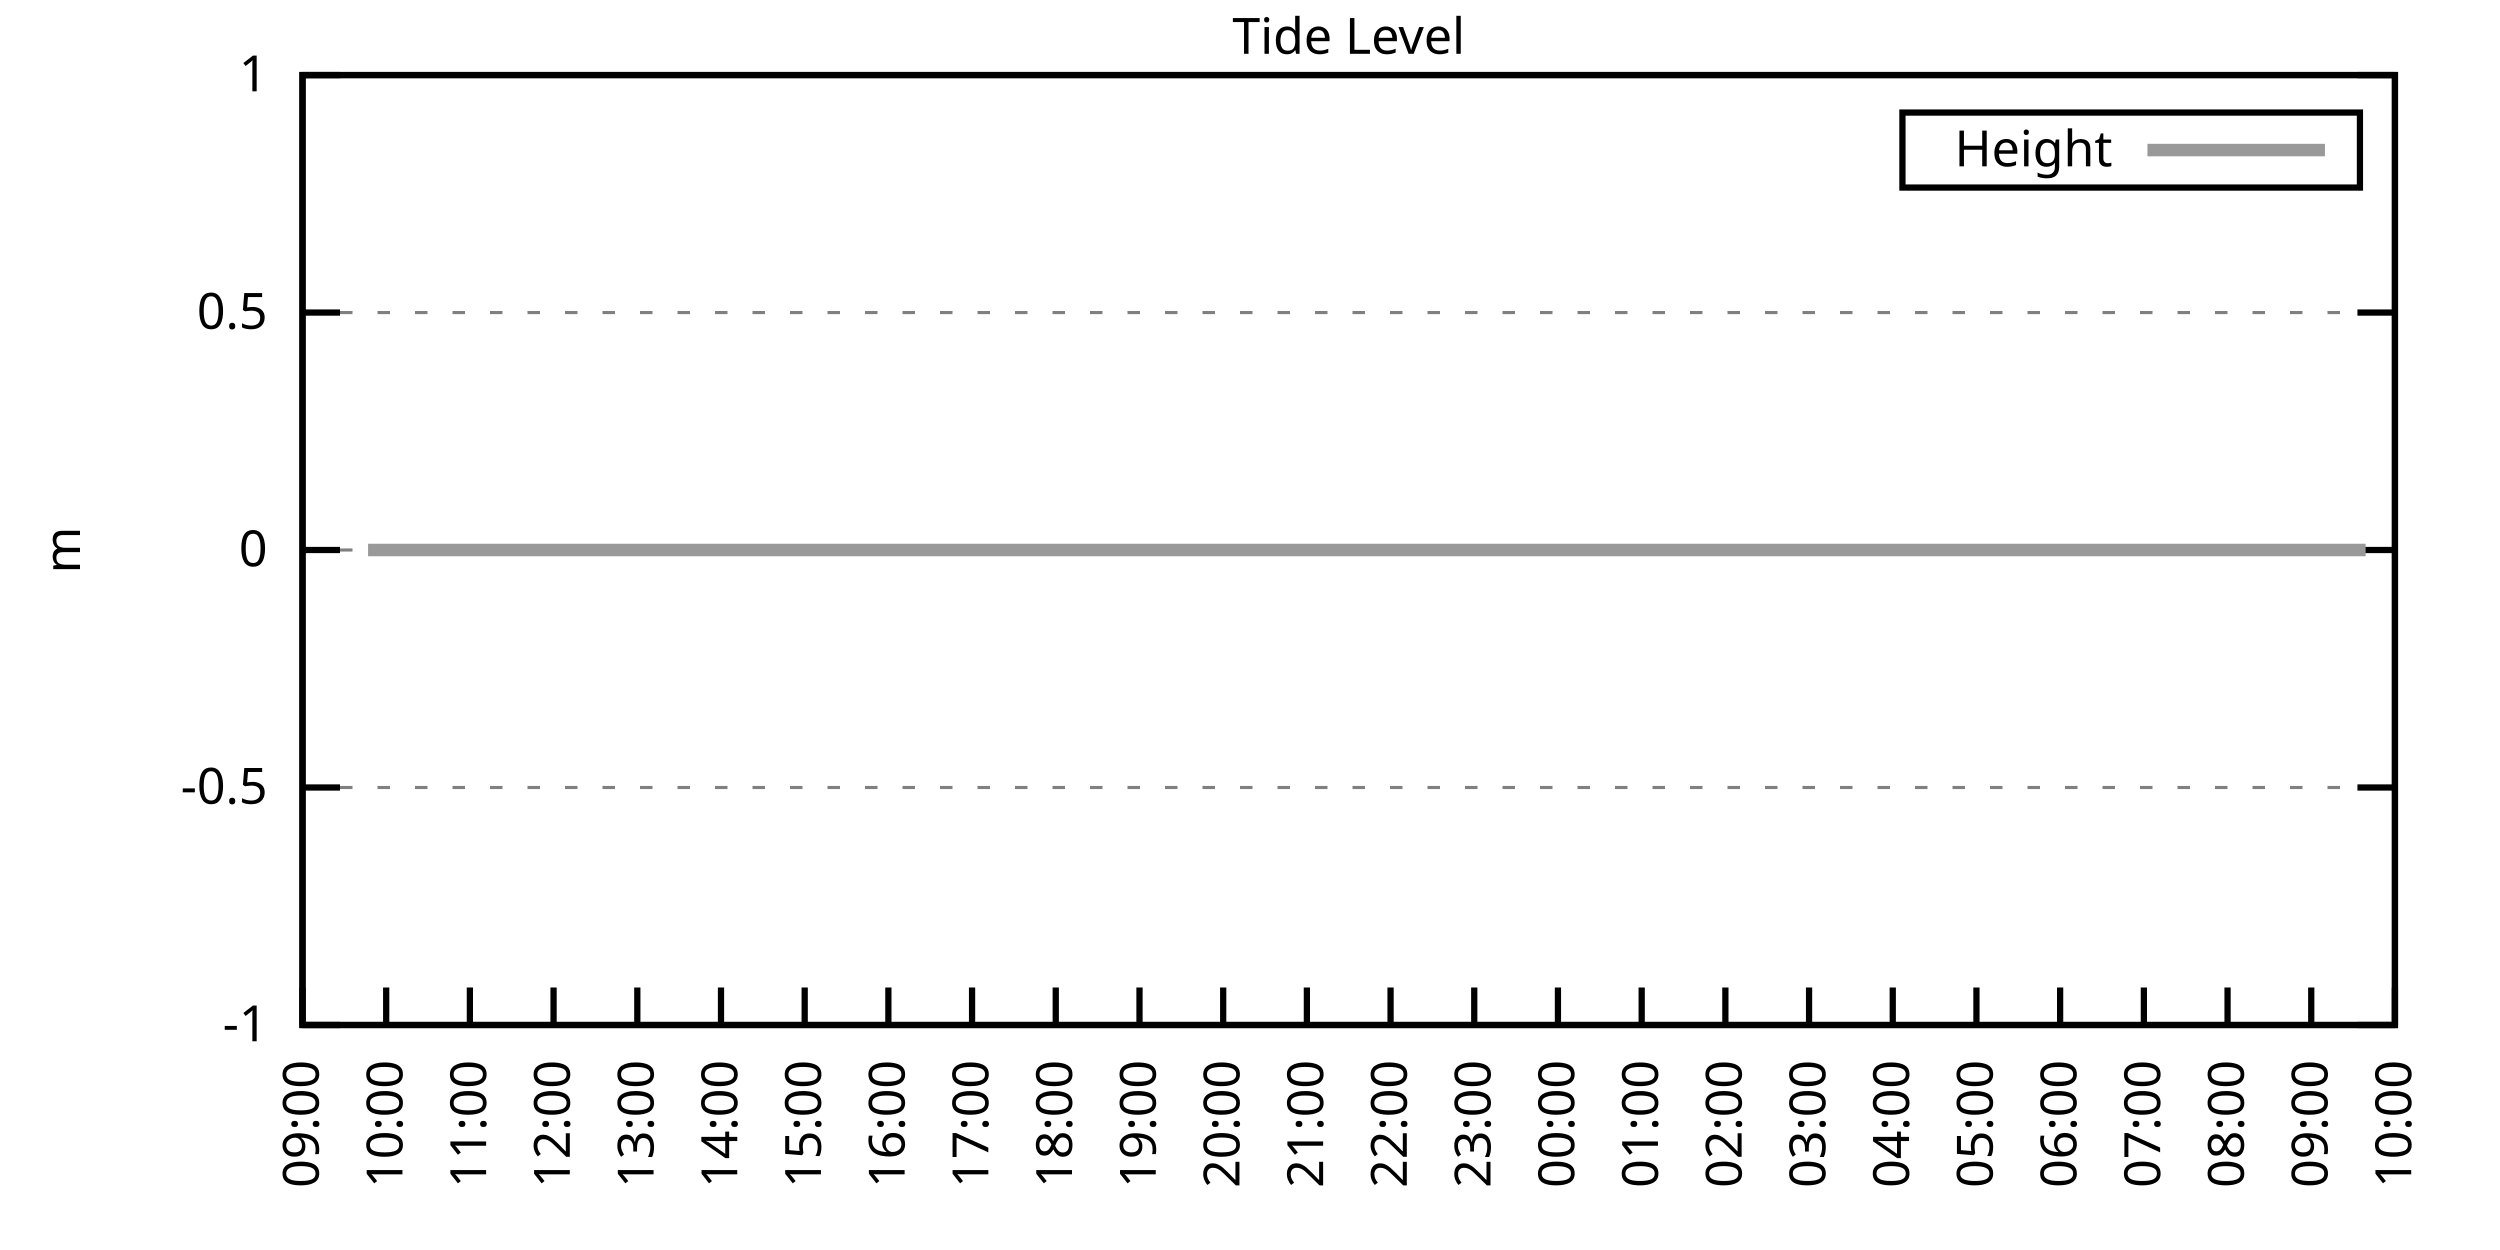
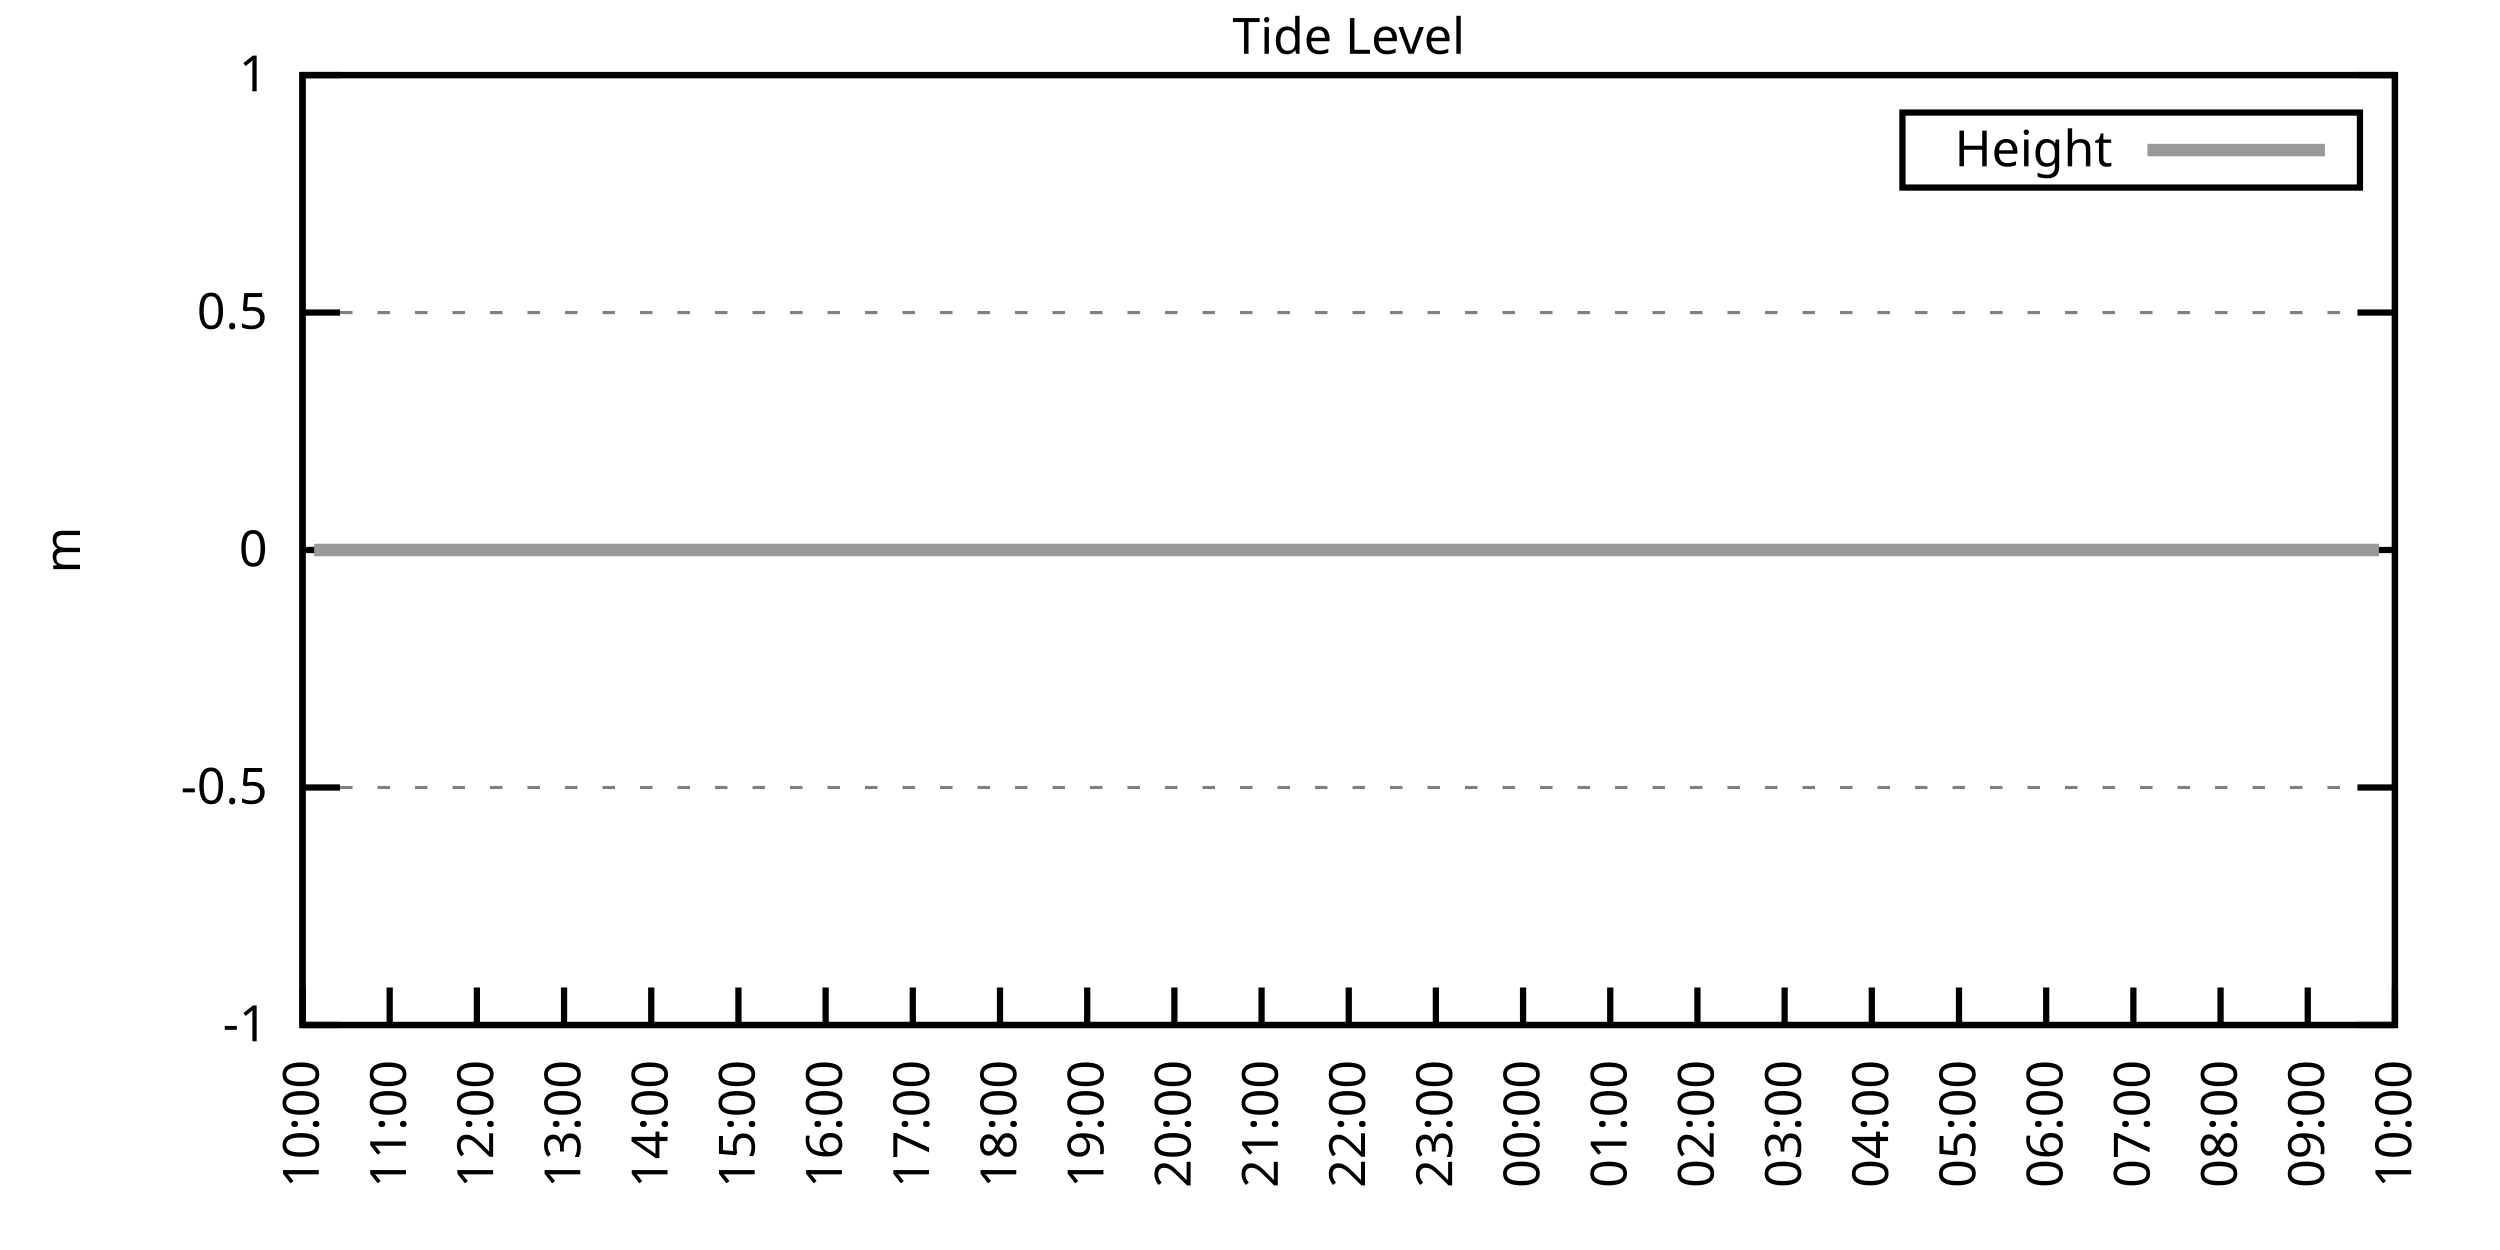
<svg xmlns="http://www.w3.org/2000/svg" xmlns:xlink="http://www.w3.org/1999/xlink" width="400" height="200" viewBox="0 0 400 200">
  <g id="gnuplot_canvas">
    <rect x="0" y="0" width="400" height="200" fill="none" />
    <defs>
      <circle id="gpDot" r="0.5" stroke-width="0.5" stroke="currentColor" />
      <path id="gpPt0" stroke-width="0.333" stroke="currentColor" d="M-1,0 h2 M0,-1 v2" />
      <path id="gpPt1" stroke-width="0.333" stroke="currentColor" d="M-1,-1 L1,1 M1,-1 L-1,1" />
      <path id="gpPt2" stroke-width="0.333" stroke="currentColor" d="M-1,0 L1,0 M0,-1 L0,1 M-1,-1 L1,1 M-1,1 L1,-1" />
      <rect id="gpPt3" stroke-width="0.333" stroke="currentColor" x="-1" y="-1" width="2" height="2" />
      <rect id="gpPt4" stroke-width="0.333" stroke="currentColor" fill="currentColor" x="-1" y="-1" width="2" height="2" />
      <circle id="gpPt5" stroke-width="0.333" stroke="currentColor" cx="0" cy="0" r="1" />
      <use xlink:href="#gpPt5" id="gpPt6" fill="currentColor" stroke="none" />
      <path id="gpPt7" stroke-width="0.333" stroke="currentColor" d="M0,-1.33 L-1.33,0.67 L1.33,0.67 z" />
      <use xlink:href="#gpPt7" id="gpPt8" fill="currentColor" stroke="none" />
      <use xlink:href="#gpPt7" id="gpPt9" stroke="currentColor" transform="rotate(180)" />
      <use xlink:href="#gpPt9" id="gpPt10" fill="currentColor" stroke="none" />
      <use xlink:href="#gpPt3" id="gpPt11" stroke="currentColor" transform="rotate(45)" />
      <use xlink:href="#gpPt11" id="gpPt12" fill="currentColor" stroke="none" />
      <path id="gpPt13" stroke-width="0.333" stroke="currentColor" d="M0,1.330 L1.265,0.411 L0.782,-1.067 L-0.782,-1.076 L-1.265,0.411 z" />
      <use xlink:href="#gpPt13" id="gpPt14" fill="currentColor" stroke="none" />
      <filter id="textbox" filterUnits="objectBoundingBox" x="0" y="0" height="1" width="1">
        <feFlood flood-color="white" flood-opacity="1" result="bgnd" />
        <feComposite in="SourceGraphic" in2="bgnd" operator="atop" />
      </filter>
      <filter id="greybox" filterUnits="objectBoundingBox" x="0" y="0" height="1" width="1">
        <feFlood flood-color="lightgrey" flood-opacity="1" result="grey" />
        <feComposite in="SourceGraphic" in2="grey" operator="atop" />
      </filter>
    </defs>
    <g fill="none" color="white" stroke="currentColor" stroke-width="1.00" stroke-linecap="butt" stroke-linejoin="miter">
</g>
    <g fill="none" color="black" stroke="currentColor" stroke-width="1.00" stroke-linecap="butt" stroke-linejoin="miter">
      <g stroke="none" shape-rendering="crispEdges">
        <polygon fill="rgb(255, 255, 255)" points="48.40,164.00 383.18,164.00 383.18,12.02 48.40,12.02 " />
      </g>
    </g>
    <g fill="none" color="black" stroke="currentColor" stroke-width="1.00" stroke-linecap="butt" stroke-linejoin="miter">
</g>
    <g fill="none" color="black" stroke="black" stroke-width="0.50" stroke-linecap="butt" stroke-linejoin="miter">
</g>
    <g fill="none" color="gray" stroke="currentColor" stroke-width="0.50" stroke-linecap="butt" stroke-linejoin="miter">
      <path stroke="gray" stroke-dasharray="2,4" class="gridline" d="M48.40,164.00 L383.19,164.00  " />
    </g>
    <g fill="none" color="gray" stroke="gray" stroke-width="1.00" stroke-linecap="butt" stroke-linejoin="miter">
</g>
    <g fill="none" color="black" stroke="currentColor" stroke-width="1.00" stroke-linecap="butt" stroke-linejoin="miter">
      <path stroke="black" d="M48.40,164.00 L54.40,164.00 M383.19,164.00 L377.19,164.00  " />
      <g transform="translate(42.80,166.60)" stroke="none" fill="black" font-family="Sans" font-size="8.00" text-anchor="end">
        <text>
          <tspan font-family="Sans">-1</tspan>
        </text>
      </g>
    </g>
    <g fill="none" color="black" stroke="currentColor" stroke-width="1.00" stroke-linecap="butt" stroke-linejoin="miter">
</g>
    <g fill="none" color="black" stroke="black" stroke-width="0.50" stroke-linecap="butt" stroke-linejoin="miter">
</g>
    <g fill="none" color="gray" stroke="currentColor" stroke-width="0.50" stroke-linecap="butt" stroke-linejoin="miter">
      <path stroke="gray" stroke-dasharray="2,4" class="gridline" d="M48.40,126.00 L383.19,126.00  " />
    </g>
    <g fill="none" color="gray" stroke="gray" stroke-width="1.00" stroke-linecap="butt" stroke-linejoin="miter">
</g>
    <g fill="none" color="black" stroke="currentColor" stroke-width="1.00" stroke-linecap="butt" stroke-linejoin="miter">
      <path stroke="black" d="M48.40,126.00 L54.40,126.00 M383.19,126.00 L377.19,126.00  " />
      <g transform="translate(42.80,128.60)" stroke="none" fill="black" font-family="Sans" font-size="8.00" text-anchor="end">
        <text>
          <tspan font-family="Sans">-0.5</tspan>
        </text>
      </g>
    </g>
    <g fill="none" color="black" stroke="currentColor" stroke-width="1.00" stroke-linecap="butt" stroke-linejoin="miter">
</g>
    <g fill="none" color="black" stroke="black" stroke-width="0.50" stroke-linecap="butt" stroke-linejoin="miter">
</g>
    <g fill="none" color="gray" stroke="currentColor" stroke-width="0.50" stroke-linecap="butt" stroke-linejoin="miter">
      <path stroke="gray" stroke-dasharray="2,4" class="gridline" d="M48.40,88.00 L383.19,88.00  " />
    </g>
    <g fill="none" color="gray" stroke="gray" stroke-width="1.00" stroke-linecap="butt" stroke-linejoin="miter">
</g>
    <g fill="none" color="black" stroke="currentColor" stroke-width="1.00" stroke-linecap="butt" stroke-linejoin="miter">
      <path stroke="black" d="M48.40,88.00 L54.40,88.00 M383.19,88.00 L377.19,88.00  " />
      <g transform="translate(42.80,90.60)" stroke="none" fill="black" font-family="Sans" font-size="8.00" text-anchor="end">
        <text>
          <tspan font-family="Sans"> 0</tspan>
        </text>
      </g>
    </g>
    <g fill="none" color="black" stroke="currentColor" stroke-width="1.00" stroke-linecap="butt" stroke-linejoin="miter">
</g>
    <g fill="none" color="black" stroke="black" stroke-width="0.50" stroke-linecap="butt" stroke-linejoin="miter">
</g>
    <g fill="none" color="gray" stroke="currentColor" stroke-width="0.50" stroke-linecap="butt" stroke-linejoin="miter">
      <path stroke="gray" stroke-dasharray="2,4" class="gridline" d="M48.40,50.01 L383.19,50.01  " />
    </g>
    <g fill="none" color="gray" stroke="gray" stroke-width="1.00" stroke-linecap="butt" stroke-linejoin="miter">
</g>
    <g fill="none" color="black" stroke="currentColor" stroke-width="1.00" stroke-linecap="butt" stroke-linejoin="miter">
      <path stroke="black" d="M48.40,50.01 L54.40,50.01 M383.19,50.01 L377.19,50.01  " />
      <g transform="translate(42.80,52.61)" stroke="none" fill="black" font-family="Sans" font-size="8.00" text-anchor="end">
        <text>
          <tspan font-family="Sans"> 0.5</tspan>
        </text>
      </g>
    </g>
    <g fill="none" color="black" stroke="currentColor" stroke-width="1.00" stroke-linecap="butt" stroke-linejoin="miter">
</g>
    <g fill="none" color="black" stroke="black" stroke-width="0.50" stroke-linecap="butt" stroke-linejoin="miter">
</g>
    <g fill="none" color="gray" stroke="currentColor" stroke-width="0.50" stroke-linecap="butt" stroke-linejoin="miter">
      <path stroke="gray" stroke-dasharray="2,4" class="gridline" d="M48.40,12.01 L383.19,12.01  " />
    </g>
    <g fill="none" color="gray" stroke="gray" stroke-width="1.00" stroke-linecap="butt" stroke-linejoin="miter">
</g>
    <g fill="none" color="black" stroke="currentColor" stroke-width="1.00" stroke-linecap="butt" stroke-linejoin="miter">
      <path stroke="black" d="M48.40,12.01 L54.40,12.01 M383.19,12.01 L377.19,12.01  " />
      <g transform="translate(42.80,14.61)" stroke="none" fill="black" font-family="Sans" font-size="8.00" text-anchor="end">
        <text>
          <tspan font-family="Sans"> 1</tspan>
        </text>
      </g>
    </g>
    <g fill="none" color="black" stroke="currentColor" stroke-width="1.00" stroke-linecap="butt" stroke-linejoin="miter">
      <path stroke="black" d="M48.40,164.00 L48.40,158.00  " />
      <g transform="translate(51.00,169.60) rotate(270.00)" stroke="none" fill="black" font-family="Sans" font-size="8.00" text-anchor="end">
        <text>
-           <tspan font-family="Sans">09:00</tspan>
-         </text>
-       </g>
-     </g>
-     <g fill="none" color="black" stroke="currentColor" stroke-width="1.00" stroke-linecap="butt" stroke-linejoin="miter">
-       <path stroke="black" d="M61.79,164.00 L61.79,158.00  " />
-       <g transform="translate(64.39,169.60) rotate(270.00)" stroke="none" fill="black" font-family="Sans" font-size="8.00" text-anchor="end">
-         <text>
          <tspan font-family="Sans">10:00</tspan>
        </text>
      </g>
    </g>
    <g fill="none" color="black" stroke="currentColor" stroke-width="1.00" stroke-linecap="butt" stroke-linejoin="miter">
-       <path stroke="black" d="M75.18,164.00 L75.18,158.00  " />
-       <g transform="translate(77.78,169.60) rotate(270.00)" stroke="none" fill="black" font-family="Sans" font-size="8.00" text-anchor="end">
+       <path stroke="black" d="M62.35,164.00 L62.35,158.00  " />
+       <g transform="translate(64.95,169.60) rotate(270.00)" stroke="none" fill="black" font-family="Sans" font-size="8.00" text-anchor="end">
        <text>
          <tspan font-family="Sans">11:00</tspan>
        </text>
      </g>
    </g>
    <g fill="none" color="black" stroke="currentColor" stroke-width="1.00" stroke-linecap="butt" stroke-linejoin="miter">
-       <path stroke="black" d="M88.57,164.00 L88.57,158.00  " />
-       <g transform="translate(91.17,169.60) rotate(270.00)" stroke="none" fill="black" font-family="Sans" font-size="8.00" text-anchor="end">
+       <path stroke="black" d="M76.30,164.00 L76.30,158.00  " />
+       <g transform="translate(78.90,169.60) rotate(270.00)" stroke="none" fill="black" font-family="Sans" font-size="8.00" text-anchor="end">
        <text>
          <tspan font-family="Sans">12:00</tspan>
        </text>
      </g>
    </g>
    <g fill="none" color="black" stroke="currentColor" stroke-width="1.00" stroke-linecap="butt" stroke-linejoin="miter">
-       <path stroke="black" d="M101.97,164.00 L101.97,158.00  " />
-       <g transform="translate(104.57,169.60) rotate(270.00)" stroke="none" fill="black" font-family="Sans" font-size="8.00" text-anchor="end">
+       <path stroke="black" d="M90.25,164.00 L90.25,158.00  " />
+       <g transform="translate(92.85,169.60) rotate(270.00)" stroke="none" fill="black" font-family="Sans" font-size="8.00" text-anchor="end">
        <text>
          <tspan font-family="Sans">13:00</tspan>
        </text>
      </g>
    </g>
    <g fill="none" color="black" stroke="currentColor" stroke-width="1.00" stroke-linecap="butt" stroke-linejoin="miter">
-       <path stroke="black" d="M115.36,164.00 L115.36,158.00  " />
-       <g transform="translate(117.96,169.60) rotate(270.00)" stroke="none" fill="black" font-family="Sans" font-size="8.00" text-anchor="end">
+       <path stroke="black" d="M104.20,164.00 L104.20,158.00  " />
+       <g transform="translate(106.80,169.60) rotate(270.00)" stroke="none" fill="black" font-family="Sans" font-size="8.00" text-anchor="end">
        <text>
          <tspan font-family="Sans">14:00</tspan>
        </text>
      </g>
    </g>
    <g fill="none" color="black" stroke="currentColor" stroke-width="1.00" stroke-linecap="butt" stroke-linejoin="miter">
-       <path stroke="black" d="M128.75,164.00 L128.75,158.00  " />
-       <g transform="translate(131.35,169.60) rotate(270.00)" stroke="none" fill="black" font-family="Sans" font-size="8.00" text-anchor="end">
+       <path stroke="black" d="M118.15,164.00 L118.15,158.00  " />
+       <g transform="translate(120.75,169.60) rotate(270.00)" stroke="none" fill="black" font-family="Sans" font-size="8.00" text-anchor="end">
        <text>
          <tspan font-family="Sans">15:00</tspan>
        </text>
      </g>
    </g>
    <g fill="none" color="black" stroke="currentColor" stroke-width="1.00" stroke-linecap="butt" stroke-linejoin="miter">
-       <path stroke="black" d="M142.14,164.00 L142.14,158.00  " />
-       <g transform="translate(144.74,169.60) rotate(270.00)" stroke="none" fill="black" font-family="Sans" font-size="8.00" text-anchor="end">
+       <path stroke="black" d="M132.10,164.00 L132.10,158.00  " />
+       <g transform="translate(134.70,169.60) rotate(270.00)" stroke="none" fill="black" font-family="Sans" font-size="8.00" text-anchor="end">
        <text>
          <tspan font-family="Sans">16:00</tspan>
        </text>
      </g>
    </g>
    <g fill="none" color="black" stroke="currentColor" stroke-width="1.00" stroke-linecap="butt" stroke-linejoin="miter">
-       <path stroke="black" d="M155.53,164.00 L155.53,158.00  " />
-       <g transform="translate(158.13,169.60) rotate(270.00)" stroke="none" fill="black" font-family="Sans" font-size="8.00" text-anchor="end">
+       <path stroke="black" d="M146.05,164.00 L146.05,158.00  " />
+       <g transform="translate(148.65,169.60) rotate(270.00)" stroke="none" fill="black" font-family="Sans" font-size="8.00" text-anchor="end">
        <text>
          <tspan font-family="Sans">17:00</tspan>
        </text>
      </g>
    </g>
    <g fill="none" color="black" stroke="currentColor" stroke-width="1.00" stroke-linecap="butt" stroke-linejoin="miter">
-       <path stroke="black" d="M168.92,164.00 L168.92,158.00  " />
-       <g transform="translate(171.52,169.60) rotate(270.00)" stroke="none" fill="black" font-family="Sans" font-size="8.00" text-anchor="end">
+       <path stroke="black" d="M160.00,164.00 L160.00,158.00  " />
+       <g transform="translate(162.60,169.60) rotate(270.00)" stroke="none" fill="black" font-family="Sans" font-size="8.00" text-anchor="end">
        <text>
          <tspan font-family="Sans">18:00</tspan>
        </text>
      </g>
    </g>
    <g fill="none" color="black" stroke="currentColor" stroke-width="1.00" stroke-linecap="butt" stroke-linejoin="miter">
-       <path stroke="black" d="M182.32,164.00 L182.32,158.00  " />
-       <g transform="translate(184.92,169.60) rotate(270.00)" stroke="none" fill="black" font-family="Sans" font-size="8.00" text-anchor="end">
+       <path stroke="black" d="M173.95,164.00 L173.95,158.00  " />
+       <g transform="translate(176.55,169.60) rotate(270.00)" stroke="none" fill="black" font-family="Sans" font-size="8.00" text-anchor="end">
        <text>
          <tspan font-family="Sans">19:00</tspan>
        </text>
      </g>
    </g>
    <g fill="none" color="black" stroke="currentColor" stroke-width="1.00" stroke-linecap="butt" stroke-linejoin="miter">
-       <path stroke="black" d="M195.71,164.00 L195.71,158.00  " />
-       <g transform="translate(198.31,169.60) rotate(270.00)" stroke="none" fill="black" font-family="Sans" font-size="8.00" text-anchor="end">
+       <path stroke="black" d="M187.90,164.00 L187.90,158.00  " />
+       <g transform="translate(190.50,169.60) rotate(270.00)" stroke="none" fill="black" font-family="Sans" font-size="8.00" text-anchor="end">
        <text>
          <tspan font-family="Sans">20:00</tspan>
        </text>
      </g>
    </g>
    <g fill="none" color="black" stroke="currentColor" stroke-width="1.00" stroke-linecap="butt" stroke-linejoin="miter">
-       <path stroke="black" d="M209.10,164.00 L209.10,158.00  " />
-       <g transform="translate(211.70,169.60) rotate(270.00)" stroke="none" fill="black" font-family="Sans" font-size="8.00" text-anchor="end">
+       <path stroke="black" d="M201.85,164.00 L201.85,158.00  " />
+       <g transform="translate(204.45,169.60) rotate(270.00)" stroke="none" fill="black" font-family="Sans" font-size="8.00" text-anchor="end">
        <text>
          <tspan font-family="Sans">21:00</tspan>
        </text>
      </g>
    </g>
    <g fill="none" color="black" stroke="currentColor" stroke-width="1.00" stroke-linecap="butt" stroke-linejoin="miter">
-       <path stroke="black" d="M222.49,164.00 L222.49,158.00  " />
-       <g transform="translate(225.09,169.60) rotate(270.00)" stroke="none" fill="black" font-family="Sans" font-size="8.00" text-anchor="end">
+       <path stroke="black" d="M215.80,164.00 L215.80,158.00  " />
+       <g transform="translate(218.40,169.60) rotate(270.00)" stroke="none" fill="black" font-family="Sans" font-size="8.00" text-anchor="end">
        <text>
          <tspan font-family="Sans">22:00</tspan>
        </text>
      </g>
    </g>
    <g fill="none" color="black" stroke="currentColor" stroke-width="1.00" stroke-linecap="butt" stroke-linejoin="miter">
-       <path stroke="black" d="M235.88,164.00 L235.88,158.00  " />
-       <g transform="translate(238.48,169.60) rotate(270.00)" stroke="none" fill="black" font-family="Sans" font-size="8.00" text-anchor="end">
+       <path stroke="black" d="M229.74,164.00 L229.74,158.00  " />
+       <g transform="translate(232.34,169.60) rotate(270.00)" stroke="none" fill="black" font-family="Sans" font-size="8.00" text-anchor="end">
        <text>
          <tspan font-family="Sans">23:00</tspan>
        </text>
      </g>
    </g>
    <g fill="none" color="black" stroke="currentColor" stroke-width="1.00" stroke-linecap="butt" stroke-linejoin="miter">
-       <path stroke="black" d="M249.27,164.00 L249.27,158.00  " />
-       <g transform="translate(251.87,169.60) rotate(270.00)" stroke="none" fill="black" font-family="Sans" font-size="8.00" text-anchor="end">
+       <path stroke="black" d="M243.69,164.00 L243.69,158.00  " />
+       <g transform="translate(246.29,169.60) rotate(270.00)" stroke="none" fill="black" font-family="Sans" font-size="8.00" text-anchor="end">
        <text>
          <tspan font-family="Sans">00:00</tspan>
        </text>
      </g>
    </g>
    <g fill="none" color="black" stroke="currentColor" stroke-width="1.00" stroke-linecap="butt" stroke-linejoin="miter">
-       <path stroke="black" d="M262.67,164.00 L262.67,158.00  " />
-       <g transform="translate(265.27,169.60) rotate(270.00)" stroke="none" fill="black" font-family="Sans" font-size="8.00" text-anchor="end">
+       <path stroke="black" d="M257.64,164.00 L257.64,158.00  " />
+       <g transform="translate(260.24,169.60) rotate(270.00)" stroke="none" fill="black" font-family="Sans" font-size="8.00" text-anchor="end">
        <text>
          <tspan font-family="Sans">01:00</tspan>
        </text>
      </g>
    </g>
    <g fill="none" color="black" stroke="currentColor" stroke-width="1.00" stroke-linecap="butt" stroke-linejoin="miter">
-       <path stroke="black" d="M276.06,164.00 L276.06,158.00  " />
-       <g transform="translate(278.66,169.60) rotate(270.00)" stroke="none" fill="black" font-family="Sans" font-size="8.00" text-anchor="end">
+       <path stroke="black" d="M271.59,164.00 L271.59,158.00  " />
+       <g transform="translate(274.19,169.60) rotate(270.00)" stroke="none" fill="black" font-family="Sans" font-size="8.00" text-anchor="end">
        <text>
          <tspan font-family="Sans">02:00</tspan>
        </text>
      </g>
    </g>
    <g fill="none" color="black" stroke="currentColor" stroke-width="1.00" stroke-linecap="butt" stroke-linejoin="miter">
-       <path stroke="black" d="M289.45,164.00 L289.45,158.00  " />
-       <g transform="translate(292.05,169.60) rotate(270.00)" stroke="none" fill="black" font-family="Sans" font-size="8.00" text-anchor="end">
+       <path stroke="black" d="M285.54,164.00 L285.54,158.00  " />
+       <g transform="translate(288.14,169.60) rotate(270.00)" stroke="none" fill="black" font-family="Sans" font-size="8.00" text-anchor="end">
        <text>
          <tspan font-family="Sans">03:00</tspan>
        </text>
      </g>
    </g>
    <g fill="none" color="black" stroke="currentColor" stroke-width="1.00" stroke-linecap="butt" stroke-linejoin="miter">
-       <path stroke="black" d="M302.84,164.00 L302.84,158.00  " />
-       <g transform="translate(305.44,169.60) rotate(270.00)" stroke="none" fill="black" font-family="Sans" font-size="8.00" text-anchor="end">
+       <path stroke="black" d="M299.49,164.00 L299.49,158.00  " />
+       <g transform="translate(302.09,169.60) rotate(270.00)" stroke="none" fill="black" font-family="Sans" font-size="8.00" text-anchor="end">
        <text>
          <tspan font-family="Sans">04:00</tspan>
        </text>
      </g>
    </g>
    <g fill="none" color="black" stroke="currentColor" stroke-width="1.00" stroke-linecap="butt" stroke-linejoin="miter">
-       <path stroke="black" d="M316.23,164.00 L316.23,158.00  " />
-       <g transform="translate(318.83,169.60) rotate(270.00)" stroke="none" fill="black" font-family="Sans" font-size="8.00" text-anchor="end">
+       <path stroke="black" d="M313.44,164.00 L313.44,158.00  " />
+       <g transform="translate(316.04,169.60) rotate(270.00)" stroke="none" fill="black" font-family="Sans" font-size="8.00" text-anchor="end">
        <text>
          <tspan font-family="Sans">05:00</tspan>
        </text>
      </g>
    </g>
    <g fill="none" color="black" stroke="currentColor" stroke-width="1.00" stroke-linecap="butt" stroke-linejoin="miter">
-       <path stroke="black" d="M329.62,164.00 L329.62,158.00  " />
-       <g transform="translate(332.22,169.60) rotate(270.00)" stroke="none" fill="black" font-family="Sans" font-size="8.00" text-anchor="end">
+       <path stroke="black" d="M327.39,164.00 L327.39,158.00  " />
+       <g transform="translate(329.99,169.60) rotate(270.00)" stroke="none" fill="black" font-family="Sans" font-size="8.00" text-anchor="end">
        <text>
          <tspan font-family="Sans">06:00</tspan>
        </text>
      </g>
    </g>
    <g fill="none" color="black" stroke="currentColor" stroke-width="1.00" stroke-linecap="butt" stroke-linejoin="miter">
-       <path stroke="black" d="M343.02,164.00 L343.02,158.00  " />
-       <g transform="translate(345.62,169.60) rotate(270.00)" stroke="none" fill="black" font-family="Sans" font-size="8.00" text-anchor="end">
+       <path stroke="black" d="M341.34,164.00 L341.34,158.00  " />
+       <g transform="translate(343.94,169.60) rotate(270.00)" stroke="none" fill="black" font-family="Sans" font-size="8.00" text-anchor="end">
        <text>
          <tspan font-family="Sans">07:00</tspan>
        </text>
      </g>
    </g>
    <g fill="none" color="black" stroke="currentColor" stroke-width="1.00" stroke-linecap="butt" stroke-linejoin="miter">
-       <path stroke="black" d="M356.41,164.00 L356.41,158.00  " />
-       <g transform="translate(359.01,169.60) rotate(270.00)" stroke="none" fill="black" font-family="Sans" font-size="8.00" text-anchor="end">
+       <path stroke="black" d="M355.29,164.00 L355.29,158.00  " />
+       <g transform="translate(357.89,169.60) rotate(270.00)" stroke="none" fill="black" font-family="Sans" font-size="8.00" text-anchor="end">
        <text>
          <tspan font-family="Sans">08:00</tspan>
        </text>
      </g>
    </g>
    <g fill="none" color="black" stroke="currentColor" stroke-width="1.00" stroke-linecap="butt" stroke-linejoin="miter">
-       <path stroke="black" d="M369.80,164.00 L369.80,158.00  " />
-       <g transform="translate(372.40,169.60) rotate(270.00)" stroke="none" fill="black" font-family="Sans" font-size="8.00" text-anchor="end">
+       <path stroke="black" d="M369.24,164.00 L369.24,158.00  " />
+       <g transform="translate(371.84,169.60) rotate(270.00)" stroke="none" fill="black" font-family="Sans" font-size="8.00" text-anchor="end">
        <text>
          <tspan font-family="Sans">09:00</tspan>
        </text>
      </g>
    </g>
    <g fill="none" color="black" stroke="currentColor" stroke-width="1.00" stroke-linecap="butt" stroke-linejoin="miter">
      <path stroke="black" d="M383.19,164.00 L383.19,158.00  " />
      <g transform="translate(385.79,169.60) rotate(270.00)" stroke="none" fill="black" font-family="Sans" font-size="8.00" text-anchor="end">
        <text>
          <tspan font-family="Sans">10:00</tspan>
        </text>
      </g>
    </g>
    <g fill="none" color="black" stroke="currentColor" stroke-width="1.00" stroke-linecap="butt" stroke-linejoin="miter">
</g>
    <g fill="none" color="black" stroke="currentColor" stroke-width="1.00" stroke-linecap="butt" stroke-linejoin="miter">
      <path stroke="black" d="M48.40,12.01 L48.40,164.00 L383.19,164.00 L383.19,12.01 L48.40,12.01 Z  " />
    </g>
    <g fill="none" color="black" stroke="currentColor" stroke-width="1.00" stroke-linecap="butt" stroke-linejoin="miter">
</g>
    <g fill="none" color="black" stroke="currentColor" stroke-width="1.00" stroke-linecap="butt" stroke-linejoin="miter">
      <path stroke="black" d="M304.39,30.01 L304.39,18.01 L377.59,18.01 L377.59,30.01 L304.39,30.01 Z  " />
    </g>
    <g id="Tide_level_plot_1">
      <g fill="none" color="white" stroke="black" stroke-width="2.00" stroke-linecap="butt" stroke-linejoin="miter">
</g>
      <g fill="none" color="black" stroke="currentColor" stroke-width="2.00" stroke-linecap="butt" stroke-linejoin="miter">
        <g transform="translate(337.99,26.61)" stroke="none" fill="black" font-family="Sans" font-size="8.00" text-anchor="end">
          <text>
            <tspan font-family="Sans">Height</tspan>
          </text>
        </g>
      </g>
      <g fill="none" color="black" stroke="currentColor" stroke-width="2.00" stroke-linecap="butt" stroke-linejoin="miter">
-         <path stroke="rgb(153, 153, 153)" d="M343.59,24.01 L371.99,24.01 M58.89,88.00 L61.57,88.00 L63.58,88.00 L66.03,88.00 L68.04,88.00 L70.50,88.00   L72.50,88.00 L74.96,88.00 L76.97,88.00 L79.42,88.00 L81.43,88.00 L83.66,88.00 L86.12,88.00 L88.13,88.00   L90.58,88.00 L92.59,88.00 L94.60,88.00 L97.06,88.00 L99.51,88.00 L101.52,88.00 L103.75,88.00 L106.21,88.00   L107.99,88.00 L110.67,88.00 L112.90,88.00 L115.13,88.00 L117.14,88.00 L119.38,88.00 L121.16,88.00 L124.06,88.00   L126.07,88.00 L128.53,88.00 L130.54,88.00 L132.77,88.00 L135.22,88.00 L137.23,88.00 L139.69,88.00 L141.69,88.00   L143.70,88.00 L146.16,88.00 L148.61,88.00 L150.62,88.00 L152.85,88.00 L155.31,88.00 L157.32,88.00 L159.33,88.00   L161.78,88.00 L164.01,88.00 L166.25,88.00 L168.48,88.00 L170.49,88.00 L172.72,88.00 L174.95,88.00 L177.18,88.00   L179.86,88.00 L181.87,88.00 L184.32,88.00 L186.33,88.00 L188.79,88.00 L190.80,88.00 L193.25,88.00 L195.26,88.00   L197.72,88.00 L199.73,88.00 L202.18,88.00 L204.19,88.00 L206.64,88.00 L208.88,88.00 L210.88,88.00 L213.34,88.00   L215.35,88.00 L217.58,88.00 L220.04,88.00 L222.04,88.00 L224.28,88.00 L226.51,88.00 L228.74,88.00 L230.97,88.00   L233.20,88.00 L235.44,88.00 L237.67,88.00 L239.90,88.00 L242.13,88.00 L244.36,88.00 L246.60,88.00 L248.83,88.00   L251.28,88.00 L253.29,88.00 L255.52,88.00 L257.98,88.00 L260.21,88.00 L262.00,88.00 L264.45,88.00 L266.24,88.00   L268.92,88.00 L271.37,88.00 L273.38,88.00 L275.61,88.00 L277.84,88.00 L280.07,88.00 L282.53,88.00 L284.54,88.00   L286.99,88.00 L289.00,88.00 L291.46,88.00 L293.69,88.00 L295.92,88.00 L297.93,88.00 L300.39,88.00 L302.62,88.00   L304.40,88.00 L307.08,88.00 L308.87,88.00 L311.32,88.00 L313.55,88.00 L315.56,88.00 L318.24,88.00 L320.47,88.00   L322.70,88.00 L324.71,88.00 L327.17,88.00 L329.18,88.00 L331.41,88.00 L333.42,88.00 L335.87,88.00 L338.33,88.00   L340.56,88.00 L342.79,88.00 L344.58,88.00 L347.26,88.00 L349.49,88.00 L351.50,88.00 L353.95,88.00 L356.18,88.00   L358.42,88.00 L360.20,88.00 L362.88,88.00 L364.89,88.00 L367.12,88.00 L369.58,88.00 L371.58,88.00 L374.04,88.00   L376.05,88.00 L378.50,88.00  " />
+         <path stroke="rgb(153, 153, 153)" d="M343.59,24.01 L371.99,24.01 M50.26,88.00 L52.82,88.00 L54.91,88.00 L57.47,88.00 L59.56,88.00 L62.12,88.00   L64.21,88.00 L66.77,88.00 L68.86,88.00 L71.18,88.00 L73.74,88.00 L75.83,88.00 L78.39,88.00 L80.48,88.00   L82.58,88.00 L85.13,88.00 L87.69,88.00 L89.78,88.00 L92.11,88.00 L94.67,88.00 L96.53,88.00 L99.32,88.00   L101.64,88.00 L103.97,88.00 L106.06,88.00 L108.38,88.00 L110.24,88.00 L113.27,88.00 L115.36,88.00 L117.92,88.00   L120.01,88.00 L122.33,88.00 L124.89,88.00 L126.98,88.00 L129.54,88.00 L131.63,88.00 L133.72,88.00 L136.28,88.00   L138.84,88.00 L140.93,88.00 L143.26,88.00 L145.81,88.00 L147.91,88.00 L150.00,88.00 L152.56,88.00 L154.88,88.00   L157.21,88.00 L159.53,88.00 L161.62,88.00 L163.95,88.00 L166.27,88.00 L168.60,88.00 L171.39,88.00 L173.48,88.00   L176.04,88.00 L178.13,88.00 L180.69,88.00 L182.78,88.00 L185.34,88.00 L187.43,88.00 L189.99,88.00 L192.08,88.00   L194.64,88.00 L196.73,88.00 L199.29,88.00 L201.61,88.00 L203.71,88.00 L206.26,88.00 L208.36,88.00 L210.68,88.00   L213.24,88.00 L215.33,88.00 L217.65,88.00 L219.98,88.00 L222.30,88.00 L224.63,88.00 L226.95,88.00 L229.28,88.00   L231.60,88.00 L233.93,88.00 L236.25,88.00 L238.58,88.00 L240.90,88.00 L243.23,88.00 L245.79,88.00 L247.88,88.00   L250.20,88.00 L252.76,88.00 L255.09,88.00 L256.95,88.00 L259.50,88.00 L261.36,88.00 L264.15,88.00 L266.71,88.00   L268.80,88.00 L271.13,88.00 L273.45,88.00 L275.78,88.00 L278.34,88.00 L280.43,88.00 L282.99,88.00 L285.08,88.00   L287.64,88.00 L289.96,88.00 L292.29,88.00 L294.38,88.00 L296.94,88.00 L299.26,88.00 L301.12,88.00 L303.91,88.00   L305.77,88.00 L308.33,88.00 L310.65,88.00 L312.74,88.00 L315.53,88.00 L317.86,88.00 L320.18,88.00 L322.28,88.00   L324.83,88.00 L326.93,88.00 L329.25,88.00 L331.34,88.00 L333.90,88.00 L336.46,88.00 L338.78,88.00 L341.11,88.00   L342.97,88.00 L345.76,88.00 L348.08,88.00 L350.18,88.00 L352.73,88.00 L355.06,88.00 L357.38,88.00 L359.24,88.00   L362.03,88.00 L364.13,88.00 L366.45,88.00 L369.01,88.00 L371.10,88.00 L373.66,88.00 L375.75,88.00 L378.31,88.00   L380.63,88.00  " />
      </g>
    </g>
    <g fill="none" color="black" stroke="currentColor" stroke-width="2.00" stroke-linecap="butt" stroke-linejoin="miter">
</g>
    <g fill="none" color="black" stroke="black" stroke-width="1.00" stroke-linecap="butt" stroke-linejoin="miter">
</g>
    <g fill="none" color="black" stroke="currentColor" stroke-width="1.00" stroke-linecap="butt" stroke-linejoin="miter">
      <path stroke="black" d="M48.40,12.01 L48.40,164.00 L383.19,164.00 L383.19,12.01 L48.40,12.01 Z  " />
      <g transform="translate(12.80,88.01) rotate(270.00)" stroke="none" fill="black" font-family="Sans" font-size="8.00" text-anchor="middle">
        <text>
          <tspan font-family="Sans">m</tspan>
        </text>
      </g>
    </g>
    <g fill="none" color="black" stroke="currentColor" stroke-width="1.00" stroke-linecap="butt" stroke-linejoin="miter">
</g>
    <g fill="none" color="black" stroke="currentColor" stroke-width="1.00" stroke-linecap="butt" stroke-linejoin="miter">
      <g transform="translate(215.79,8.61)" stroke="none" fill="black" font-family="Sans" font-size="8.00" text-anchor="middle">
        <text>
          <tspan font-family="Sans">Tide Level</tspan>
        </text>
      </g>
    </g>
    <g fill="none" color="black" stroke="currentColor" stroke-width="1.00" stroke-linecap="butt" stroke-linejoin="miter">
</g>
  </g>
</svg>
